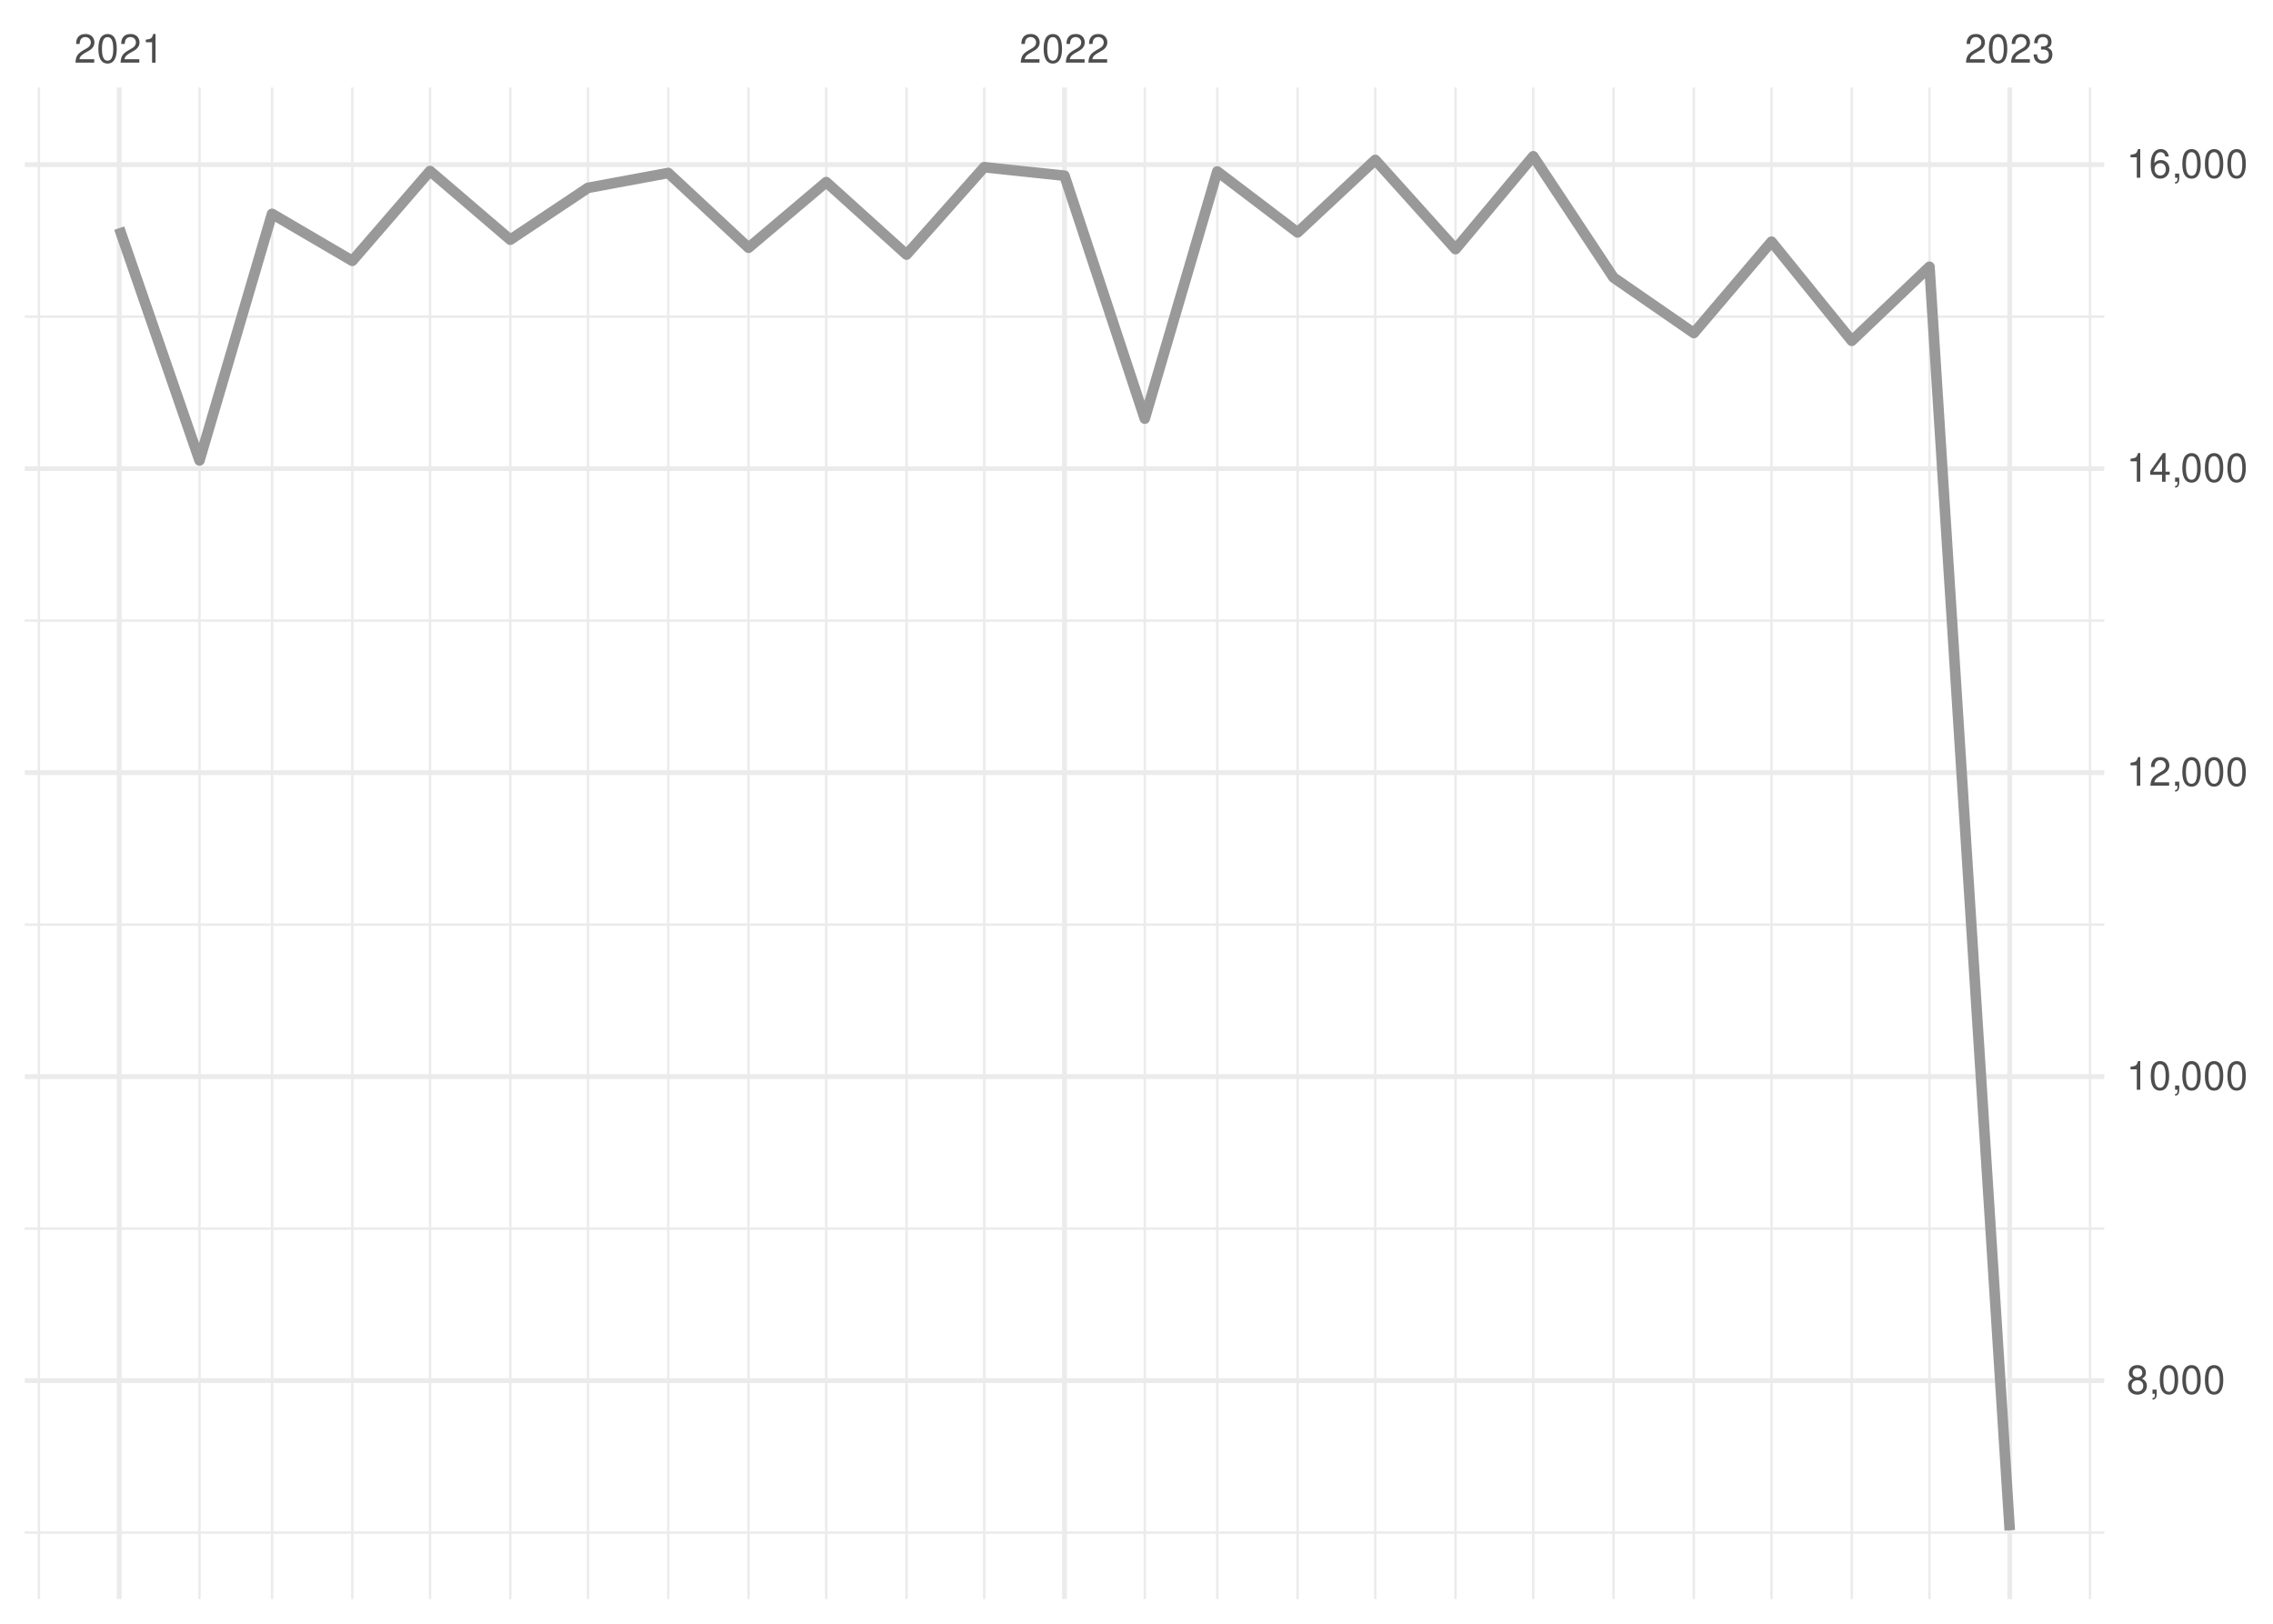
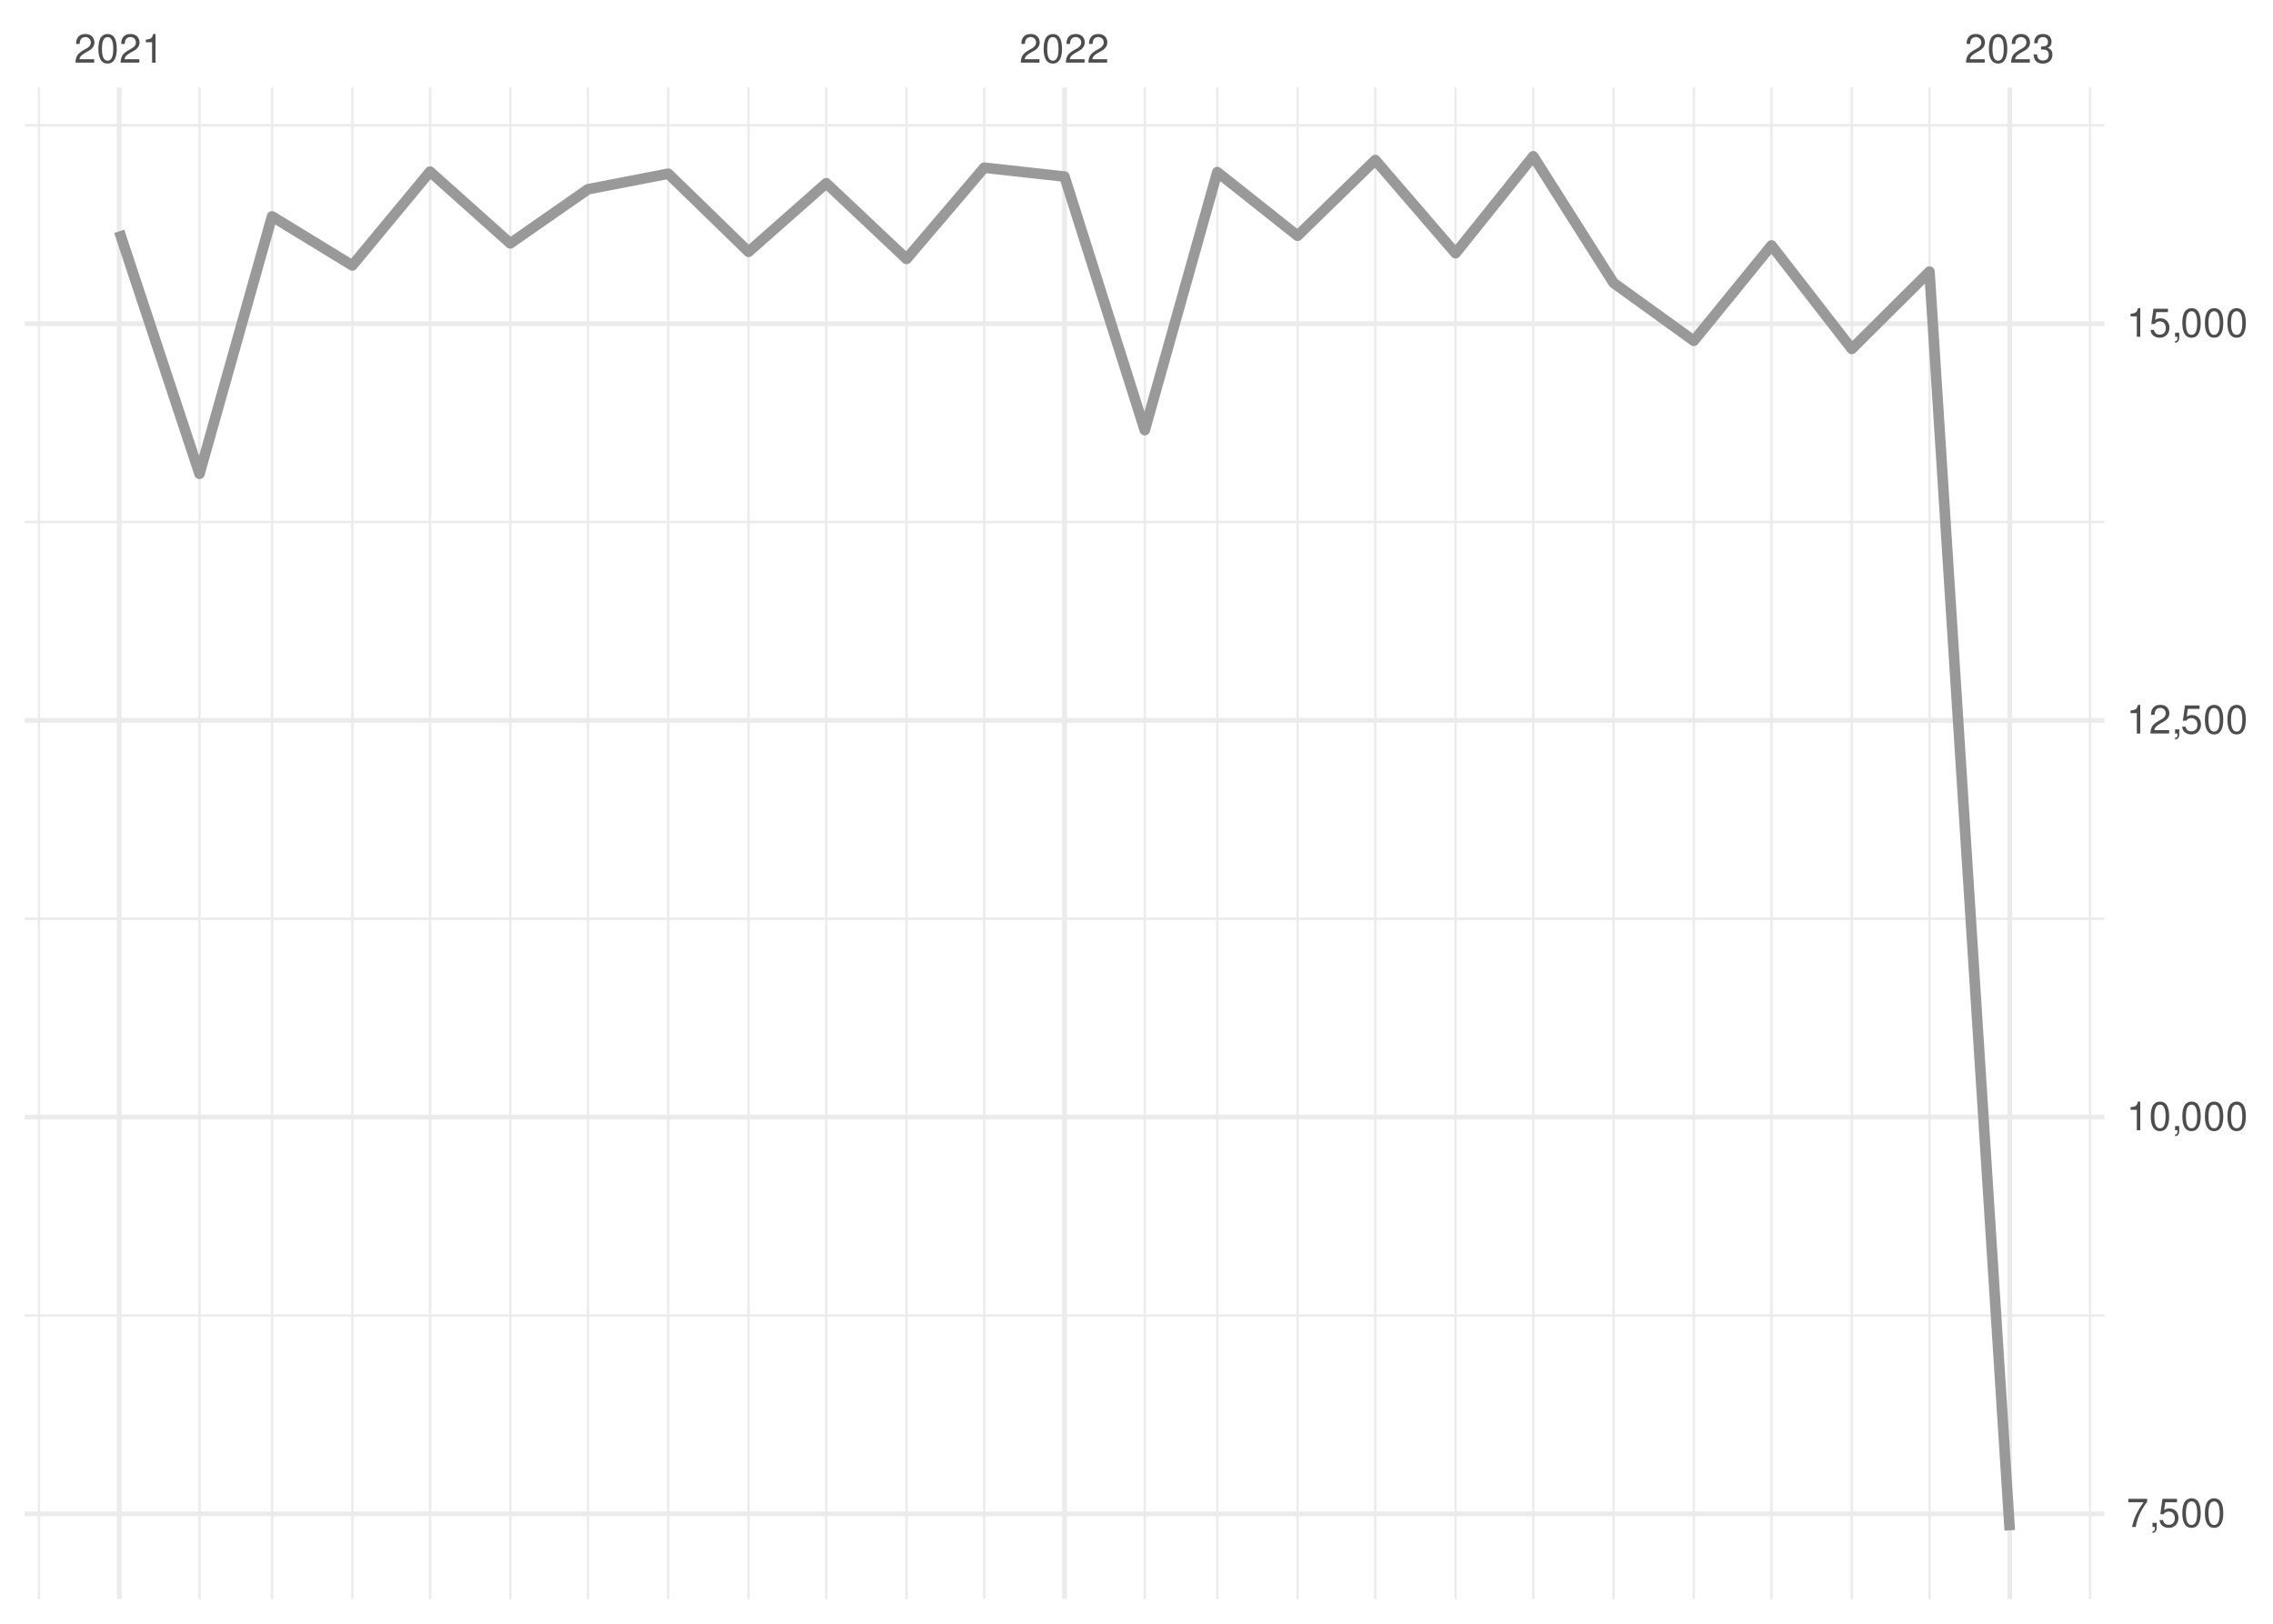
<svg xmlns="http://www.w3.org/2000/svg" xmlns:xlink="http://www.w3.org/1999/xlink" width="504pt" height="360pt" viewBox="0 0 504 360" version="1.1">
  <defs>
    <g>
      <symbol overflow="visible" id="glyph0-0">
        <path style="stroke:none;" d="" />
      </symbol>
      <symbol overflow="visible" id="glyph0-1">
        <path style="stroke:none;" d="M 4.453 -0.766 L 1.172 -0.766 C 1.25 -1.297 1.531 -1.625 2.297 -2.094 L 3.172 -2.594 C 4.047 -3.062 4.5 -3.719 4.5 -4.5 C 4.5 -5.031 4.281 -5.531 3.922 -5.875 C 3.547 -6.203 3.094 -6.359 2.5 -6.359 C 1.703 -6.359 1.125 -6.078 0.781 -5.531 C 0.547 -5.203 0.453 -4.797 0.438 -4.156 L 1.219 -4.156 C 1.234 -4.594 1.297 -4.844 1.406 -5.062 C 1.594 -5.438 2 -5.688 2.469 -5.688 C 3.172 -5.688 3.703 -5.172 3.703 -4.484 C 3.703 -3.969 3.406 -3.531 2.859 -3.219 L 2.047 -2.75 C 0.75 -2 0.375 -1.406 0.297 -0.016 L 4.453 -0.016 Z M 4.453 -0.766 " />
      </symbol>
      <symbol overflow="visible" id="glyph0-2">
        <path style="stroke:none;" d="M 2.422 -6.359 C 1.844 -6.359 1.312 -6.094 0.984 -5.672 C 0.578 -5.109 0.375 -4.25 0.375 -3.078 C 0.375 -0.938 1.078 0.203 2.422 0.203 C 3.734 0.203 4.453 -0.938 4.453 -3.031 C 4.453 -4.25 4.266 -5.078 3.859 -5.672 C 3.531 -6.109 3.016 -6.359 2.422 -6.359 Z M 2.422 -5.672 C 3.25 -5.672 3.672 -4.828 3.672 -3.094 C 3.672 -1.281 3.266 -0.438 2.406 -0.438 C 1.578 -0.438 1.172 -1.312 1.172 -3.062 C 1.172 -4.828 1.578 -5.672 2.422 -5.672 Z M 2.422 -5.672 " />
      </symbol>
      <symbol overflow="visible" id="glyph0-3">
        <path style="stroke:none;" d="M 2.281 -4.531 L 2.281 0 L 3.047 0 L 3.047 -6.359 L 2.547 -6.359 C 2.266 -5.391 2.094 -5.25 0.891 -5.094 L 0.891 -4.531 Z M 2.281 -4.531 " />
      </symbol>
      <symbol overflow="visible" id="glyph0-4">
        <path style="stroke:none;" d="M 1.938 -2.922 L 2.359 -2.922 C 3.203 -2.922 3.656 -2.531 3.656 -1.766 C 3.656 -0.969 3.172 -0.484 2.375 -0.484 C 1.516 -0.484 1.109 -0.922 1.062 -1.844 L 0.281 -1.844 C 0.312 -1.344 0.406 -1 0.547 -0.719 C 0.875 -0.109 1.484 0.203 2.344 0.203 C 3.625 0.203 4.453 -0.578 4.453 -1.781 C 4.453 -2.594 4.141 -3.031 3.391 -3.297 C 3.969 -3.531 4.266 -3.969 4.266 -4.609 C 4.266 -5.703 3.547 -6.359 2.359 -6.359 C 1.109 -6.359 0.438 -5.656 0.406 -4.312 L 1.188 -4.312 C 1.203 -4.703 1.234 -4.922 1.328 -5.109 C 1.5 -5.469 1.891 -5.688 2.375 -5.688 C 3.062 -5.688 3.469 -5.266 3.469 -4.578 C 3.469 -4.141 3.312 -3.859 2.969 -3.719 C 2.766 -3.625 2.484 -3.594 1.938 -3.578 Z M 1.938 -2.922 " />
      </symbol>
      <symbol overflow="visible" id="glyph0-5">
-         <path style="stroke:none;" d="M 3.438 -3.359 C 4.094 -3.75 4.297 -4.062 4.297 -4.656 C 4.297 -5.672 3.531 -6.359 2.422 -6.359 C 1.312 -6.359 0.547 -5.672 0.547 -4.672 C 0.547 -4.062 0.75 -3.75 1.391 -3.359 C 0.672 -2.984 0.328 -2.469 0.328 -1.766 C 0.328 -0.609 1.172 0.203 2.422 0.203 C 3.656 0.203 4.516 -0.609 4.516 -1.766 C 4.516 -2.469 4.156 -2.984 3.438 -3.359 Z M 2.422 -5.672 C 3.078 -5.672 3.5 -5.281 3.5 -4.641 C 3.5 -4.047 3.062 -3.656 2.422 -3.656 C 1.766 -3.656 1.344 -4.047 1.344 -4.656 C 1.344 -5.281 1.766 -5.672 2.422 -5.672 Z M 2.422 -3 C 3.188 -3 3.719 -2.484 3.719 -1.75 C 3.719 -0.984 3.203 -0.484 2.406 -0.484 C 1.641 -0.484 1.125 -1 1.125 -1.734 C 1.125 -2.5 1.641 -3 2.422 -3 Z M 2.422 -3 " />
+         <path style="stroke:none;" d="M 4.578 -6.234 L 0.406 -6.234 L 0.406 -5.469 L 3.781 -5.469 C 2.281 -3.359 1.688 -2.047 1.219 0 L 2.047 0 C 2.391 -2 3.172 -3.719 4.578 -5.594 Z M 4.578 -6.234 " />
      </symbol>
      <symbol overflow="visible" id="glyph0-6">
        <path style="stroke:none;" d="M 0.766 -0.922 L 0.766 0 L 1.297 0 L 1.297 0.156 C 1.297 0.766 1.172 0.938 0.766 0.953 L 0.766 1.297 C 1.344 1.312 1.688 0.891 1.688 0.141 L 1.688 -0.922 Z M 0.766 -0.922 " />
      </symbol>
      <symbol overflow="visible" id="glyph0-7">
-         <path style="stroke:none;" d="M 2.875 -1.547 L 2.875 0 L 3.656 0 L 3.656 -1.547 L 4.578 -1.547 L 4.578 -2.234 L 3.656 -2.234 L 3.656 -6.359 L 3.078 -6.359 L 0.25 -2.359 L 0.25 -1.547 Z M 2.875 -2.234 L 0.922 -2.234 L 2.875 -5.047 Z M 2.875 -2.234 " />
-       </symbol>
-       <symbol overflow="visible" id="glyph0-8">
-         <path style="stroke:none;" d="M 4.375 -4.703 C 4.234 -5.75 3.562 -6.359 2.609 -6.359 C 1.922 -6.359 1.312 -6.031 0.938 -5.453 C 0.547 -4.828 0.375 -4.062 0.375 -2.906 C 0.375 -1.828 0.531 -1.156 0.906 -0.594 C 1.234 -0.078 1.781 0.203 2.469 0.203 C 3.656 0.203 4.516 -0.688 4.516 -1.922 C 4.516 -3.094 3.719 -3.922 2.609 -3.922 C 1.984 -3.922 1.5 -3.688 1.172 -3.234 C 1.172 -4.797 1.672 -5.672 2.562 -5.672 C 3.109 -5.672 3.484 -5.328 3.609 -4.703 Z M 2.5 -3.234 C 3.25 -3.234 3.719 -2.703 3.719 -1.859 C 3.719 -1.062 3.188 -0.484 2.484 -0.484 C 1.766 -0.484 1.219 -1.094 1.219 -1.906 C 1.219 -2.688 1.734 -3.234 2.5 -3.234 Z M 2.5 -3.234 " />
+         <path style="stroke:none;" d="M 4.188 -6.234 L 0.969 -6.234 L 0.5 -2.844 L 1.219 -2.844 C 1.578 -3.266 1.875 -3.422 2.359 -3.422 C 3.203 -3.422 3.719 -2.844 3.719 -1.922 C 3.719 -1.031 3.203 -0.484 2.359 -0.484 C 1.688 -0.484 1.266 -0.828 1.078 -1.531 L 0.312 -1.531 C 0.406 -1.016 0.5 -0.781 0.688 -0.547 C 1.031 -0.078 1.672 0.203 2.375 0.203 C 3.641 0.203 4.516 -0.719 4.516 -2.031 C 4.516 -3.266 3.688 -4.109 2.5 -4.109 C 2.062 -4.109 1.703 -4 1.344 -3.734 L 1.594 -5.469 L 4.188 -5.469 Z M 4.188 -6.234 " />
      </symbol>
    </g>
    <clipPath id="clip1">
-       <path d="M 5.48 339 L 466.59 339 L 466.59 341 L 5.48 341 Z M 5.48 339 " />
+       <path d="M 5.48 291 L 466.59 291 L 466.59 292 L 5.48 292 Z M 5.48 291 " />
    </clipPath>
    <clipPath id="clip2">
-       <path d="M 5.48 272 L 466.59 272 L 466.59 273 L 5.48 273 Z M 5.48 272 " />
+       <path d="M 5.48 203 L 466.59 203 L 466.59 204 L 5.48 204 Z M 5.48 203 " />
    </clipPath>
    <clipPath id="clip3">
-       <path d="M 5.48 204 L 466.59 204 L 466.59 206 L 5.48 206 Z M 5.48 204 " />
+       <path d="M 5.48 115 L 466.59 115 L 466.59 117 L 5.48 117 Z M 5.48 115 " />
    </clipPath>
    <clipPath id="clip4">
-       <path d="M 5.48 137 L 466.59 137 L 466.59 138 L 5.48 138 Z M 5.48 137 " />
+       <path d="M 5.48 27 L 466.59 27 L 466.59 29 L 5.48 29 Z M 5.48 27 " />
    </clipPath>
    <clipPath id="clip5">
-       <path d="M 5.48 69 L 466.59 69 L 466.59 71 L 5.48 71 Z M 5.48 69 " />
+       <path d="M 8 19.41 L 9 19.41 L 9 354.52 L 8 354.52 Z M 8 19.41 " />
    </clipPath>
    <clipPath id="clip6">
-       <path d="M 8 19.41 L 9 19.41 L 9 354.52 L 8 354.52 Z M 8 19.41 " />
+       <path d="M 43 19.41 L 45 19.41 L 45 354.52 L 43 354.52 Z M 43 19.41 " />
    </clipPath>
    <clipPath id="clip7">
-       <path d="M 43 19.41 L 45 19.41 L 45 354.52 L 43 354.52 Z M 43 19.41 " />
+       <path d="M 60 19.41 L 61 19.41 L 61 354.52 L 60 354.52 Z M 60 19.41 " />
    </clipPath>
    <clipPath id="clip8">
-       <path d="M 60 19.41 L 61 19.41 L 61 354.52 L 60 354.52 Z M 60 19.41 " />
+       <path d="M 77 19.41 L 79 19.41 L 79 354.52 L 77 354.52 Z M 77 19.41 " />
    </clipPath>
    <clipPath id="clip9">
-       <path d="M 77 19.41 L 79 19.41 L 79 354.52 L 77 354.52 Z M 77 19.41 " />
+       <path d="M 95 19.41 L 96 19.41 L 96 354.52 L 95 354.52 Z M 95 19.41 " />
    </clipPath>
    <clipPath id="clip10">
-       <path d="M 95 19.41 L 96 19.41 L 96 354.52 L 95 354.52 Z M 95 19.41 " />
+       <path d="M 112 19.41 L 114 19.41 L 114 354.52 L 112 354.52 Z M 112 19.41 " />
    </clipPath>
    <clipPath id="clip11">
-       <path d="M 112 19.41 L 114 19.41 L 114 354.52 L 112 354.52 Z M 112 19.41 " />
+       <path d="M 130 19.41 L 131 19.41 L 131 354.52 L 130 354.52 Z M 130 19.41 " />
    </clipPath>
    <clipPath id="clip12">
-       <path d="M 130 19.41 L 131 19.41 L 131 354.52 L 130 354.52 Z M 130 19.41 " />
+       <path d="M 147 19.41 L 149 19.41 L 149 354.52 L 147 354.52 Z M 147 19.41 " />
    </clipPath>
    <clipPath id="clip13">
-       <path d="M 147 19.41 L 149 19.41 L 149 354.52 L 147 354.52 Z M 147 19.41 " />
+       <path d="M 165 19.41 L 167 19.41 L 167 354.52 L 165 354.52 Z M 165 19.41 " />
    </clipPath>
    <clipPath id="clip14">
-       <path d="M 165 19.41 L 167 19.41 L 167 354.52 L 165 354.52 Z M 165 19.41 " />
+       <path d="M 182 19.41 L 184 19.41 L 184 354.52 L 182 354.52 Z M 182 19.41 " />
    </clipPath>
    <clipPath id="clip15">
-       <path d="M 182 19.41 L 184 19.41 L 184 354.52 L 182 354.52 Z M 182 19.41 " />
+       <path d="M 200 19.41 L 202 19.41 L 202 354.52 L 200 354.52 Z M 200 19.41 " />
    </clipPath>
    <clipPath id="clip16">
-       <path d="M 200 19.41 L 202 19.41 L 202 354.52 L 200 354.52 Z M 200 19.41 " />
+       <path d="M 217 19.41 L 219 19.41 L 219 354.52 L 217 354.52 Z M 217 19.41 " />
    </clipPath>
    <clipPath id="clip17">
-       <path d="M 217 19.41 L 219 19.41 L 219 354.52 L 217 354.52 Z M 217 19.41 " />
+       <path d="M 253 19.41 L 255 19.41 L 255 354.52 L 253 354.52 Z M 253 19.41 " />
    </clipPath>
    <clipPath id="clip18">
-       <path d="M 253 19.41 L 255 19.41 L 255 354.52 L 253 354.52 Z M 253 19.41 " />
+       <path d="M 269 19.41 L 271 19.41 L 271 354.52 L 269 354.52 Z M 269 19.41 " />
    </clipPath>
    <clipPath id="clip19">
-       <path d="M 269 19.41 L 271 19.41 L 271 354.52 L 269 354.52 Z M 269 19.41 " />
+       <path d="M 287 19.41 L 288 19.41 L 288 354.52 L 287 354.52 Z M 287 19.41 " />
    </clipPath>
    <clipPath id="clip20">
-       <path d="M 287 19.41 L 288 19.41 L 288 354.52 L 287 354.52 Z M 287 19.41 " />
+       <path d="M 304 19.41 L 306 19.41 L 306 354.52 L 304 354.52 Z M 304 19.41 " />
    </clipPath>
    <clipPath id="clip21">
-       <path d="M 304 19.41 L 306 19.41 L 306 354.52 L 304 354.52 Z M 304 19.41 " />
+       <path d="M 322 19.41 L 324 19.41 L 324 354.52 L 322 354.52 Z M 322 19.41 " />
    </clipPath>
    <clipPath id="clip22">
-       <path d="M 322 19.41 L 324 19.41 L 324 354.52 L 322 354.52 Z M 322 19.41 " />
+       <path d="M 339 19.41 L 341 19.41 L 341 354.52 L 339 354.52 Z M 339 19.41 " />
    </clipPath>
    <clipPath id="clip23">
-       <path d="M 339 19.41 L 341 19.41 L 341 354.52 L 339 354.52 Z M 339 19.41 " />
+       <path d="M 357 19.41 L 359 19.41 L 359 354.52 L 357 354.52 Z M 357 19.41 " />
    </clipPath>
    <clipPath id="clip24">
-       <path d="M 357 19.41 L 359 19.41 L 359 354.52 L 357 354.52 Z M 357 19.41 " />
+       <path d="M 375 19.41 L 376 19.41 L 376 354.52 L 375 354.52 Z M 375 19.41 " />
    </clipPath>
    <clipPath id="clip25">
-       <path d="M 375 19.41 L 376 19.41 L 376 354.52 L 375 354.52 Z M 375 19.41 " />
+       <path d="M 392 19.41 L 394 19.41 L 394 354.52 L 392 354.52 Z M 392 19.41 " />
    </clipPath>
    <clipPath id="clip26">
-       <path d="M 392 19.41 L 394 19.41 L 394 354.52 L 392 354.52 Z M 392 19.41 " />
+       <path d="M 410 19.41 L 411 19.41 L 411 354.52 L 410 354.52 Z M 410 19.41 " />
    </clipPath>
    <clipPath id="clip27">
-       <path d="M 410 19.41 L 411 19.41 L 411 354.52 L 410 354.52 Z M 410 19.41 " />
+       <path d="M 427 19.41 L 429 19.41 L 429 354.52 L 427 354.52 Z M 427 19.41 " />
    </clipPath>
    <clipPath id="clip28">
-       <path d="M 427 19.41 L 429 19.41 L 429 354.52 L 427 354.52 Z M 427 19.41 " />
+       <path d="M 463 19.41 L 464 19.41 L 464 354.52 L 463 354.52 Z M 463 19.41 " />
    </clipPath>
    <clipPath id="clip29">
-       <path d="M 463 19.41 L 464 19.41 L 464 354.52 L 463 354.52 Z M 463 19.41 " />
+       <path d="M 5.48 335 L 466.59 335 L 466.59 337 L 5.48 337 Z M 5.48 335 " />
    </clipPath>
    <clipPath id="clip30">
-       <path d="M 5.48 305 L 466.59 305 L 466.59 307 L 5.48 307 Z M 5.48 305 " />
+       <path d="M 5.48 247 L 466.59 247 L 466.59 249 L 5.48 249 Z M 5.48 247 " />
    </clipPath>
    <clipPath id="clip31">
-       <path d="M 5.48 238 L 466.59 238 L 466.59 240 L 5.48 240 Z M 5.48 238 " />
+       <path d="M 5.48 159 L 466.59 159 L 466.59 161 L 5.48 161 Z M 5.48 159 " />
    </clipPath>
    <clipPath id="clip32">
-       <path d="M 5.48 170 L 466.59 170 L 466.59 172 L 5.48 172 Z M 5.48 170 " />
+       <path d="M 5.48 71 L 466.59 71 L 466.59 73 L 5.48 73 Z M 5.48 71 " />
    </clipPath>
    <clipPath id="clip33">
-       <path d="M 5.48 103 L 466.59 103 L 466.59 105 L 5.48 105 Z M 5.48 103 " />
+       <path d="M 25 19.41 L 27 19.41 L 27 354.52 L 25 354.52 Z M 25 19.41 " />
    </clipPath>
    <clipPath id="clip34">
-       <path d="M 5.48 35 L 466.59 35 L 466.59 38 L 5.48 38 Z M 5.48 35 " />
+       <path d="M 235 19.41 L 237 19.41 L 237 354.52 L 235 354.52 Z M 235 19.41 " />
    </clipPath>
    <clipPath id="clip35">
-       <path d="M 25 19.41 L 27 19.41 L 27 354.52 L 25 354.52 Z M 25 19.41 " />
-     </clipPath>
-     <clipPath id="clip36">
-       <path d="M 235 19.41 L 237 19.41 L 237 354.52 L 235 354.52 Z M 235 19.41 " />
-     </clipPath>
-     <clipPath id="clip37">
      <path d="M 445 19.41 L 447 19.41 L 447 354.52 L 445 354.52 Z M 445 19.41 " />
    </clipPath>
  </defs>
  <g id="surface26">
    <rect x="0" y="0" width="504" height="360" style="fill:rgb(100%,100%,100%);fill-opacity:1;stroke:none;" />
    <g clip-path="url(#clip1)" clip-rule="nonzero">
-       <path style="fill:none;stroke-width:0.533;stroke-linecap:butt;stroke-linejoin:round;stroke:rgb(92.157%,92.157%,92.157%);stroke-opacity:1;stroke-miterlimit:10;" d="M 5.48 339.793 L 466.59 339.793 " />
+       <path style="fill:none;stroke-width:0.533;stroke-linecap:butt;stroke-linejoin:round;stroke:rgb(92.157%,92.157%,92.157%);stroke-opacity:1;stroke-miterlimit:10;" d="M 5.48 291.652 L 466.59 291.652 " />
    </g>
    <g clip-path="url(#clip2)" clip-rule="nonzero">
-       <path style="fill:none;stroke-width:0.533;stroke-linecap:butt;stroke-linejoin:round;stroke:rgb(92.157%,92.157%,92.157%);stroke-opacity:1;stroke-miterlimit:10;" d="M 5.48 272.395 L 466.59 272.395 " />
+       <path style="fill:none;stroke-width:0.533;stroke-linecap:butt;stroke-linejoin:round;stroke:rgb(92.157%,92.157%,92.157%);stroke-opacity:1;stroke-miterlimit:10;" d="M 5.48 203.695 L 466.59 203.695 " />
    </g>
    <g clip-path="url(#clip3)" clip-rule="nonzero">
-       <path style="fill:none;stroke-width:0.533;stroke-linecap:butt;stroke-linejoin:round;stroke:rgb(92.157%,92.157%,92.157%);stroke-opacity:1;stroke-miterlimit:10;" d="M 5.48 204.996 L 466.59 204.996 " />
+       <path style="fill:none;stroke-width:0.533;stroke-linecap:butt;stroke-linejoin:round;stroke:rgb(92.157%,92.157%,92.157%);stroke-opacity:1;stroke-miterlimit:10;" d="M 5.48 115.738 L 466.59 115.738 " />
    </g>
    <g clip-path="url(#clip4)" clip-rule="nonzero">
-       <path style="fill:none;stroke-width:0.533;stroke-linecap:butt;stroke-linejoin:round;stroke:rgb(92.157%,92.157%,92.157%);stroke-opacity:1;stroke-miterlimit:10;" d="M 5.48 137.598 L 466.59 137.598 " />
+       <path style="fill:none;stroke-width:0.533;stroke-linecap:butt;stroke-linejoin:round;stroke:rgb(92.157%,92.157%,92.157%);stroke-opacity:1;stroke-miterlimit:10;" d="M 5.48 27.781 L 466.59 27.781 " />
    </g>
    <g clip-path="url(#clip5)" clip-rule="nonzero">
-       <path style="fill:none;stroke-width:0.533;stroke-linecap:butt;stroke-linejoin:round;stroke:rgb(92.157%,92.157%,92.157%);stroke-opacity:1;stroke-miterlimit:10;" d="M 5.48 70.195 L 466.59 70.195 " />
+       <path style="fill:none;stroke-width:0.533;stroke-linecap:butt;stroke-linejoin:round;stroke:rgb(92.157%,92.157%,92.157%);stroke-opacity:1;stroke-miterlimit:10;" d="M 8.637 354.52 L 8.637 19.41 " />
    </g>
    <g clip-path="url(#clip6)" clip-rule="nonzero">
-       <path style="fill:none;stroke-width:0.533;stroke-linecap:butt;stroke-linejoin:round;stroke:rgb(92.157%,92.157%,92.157%);stroke-opacity:1;stroke-miterlimit:10;" d="M 8.637 354.52 L 8.637 19.41 " />
+       <path style="fill:none;stroke-width:0.533;stroke-linecap:butt;stroke-linejoin:round;stroke:rgb(92.157%,92.157%,92.157%);stroke-opacity:1;stroke-miterlimit:10;" d="M 44.238 354.52 L 44.238 19.41 " />
    </g>
    <g clip-path="url(#clip7)" clip-rule="nonzero">
-       <path style="fill:none;stroke-width:0.533;stroke-linecap:butt;stroke-linejoin:round;stroke:rgb(92.157%,92.157%,92.157%);stroke-opacity:1;stroke-miterlimit:10;" d="M 44.238 354.52 L 44.238 19.41 " />
+       <path style="fill:none;stroke-width:0.533;stroke-linecap:butt;stroke-linejoin:round;stroke:rgb(92.157%,92.157%,92.157%);stroke-opacity:1;stroke-miterlimit:10;" d="M 60.32 354.52 L 60.32 19.41 " />
    </g>
    <g clip-path="url(#clip8)" clip-rule="nonzero">
-       <path style="fill:none;stroke-width:0.533;stroke-linecap:butt;stroke-linejoin:round;stroke:rgb(92.157%,92.157%,92.157%);stroke-opacity:1;stroke-miterlimit:10;" d="M 60.32 354.52 L 60.32 19.41 " />
+       <path style="fill:none;stroke-width:0.533;stroke-linecap:butt;stroke-linejoin:round;stroke:rgb(92.157%,92.157%,92.157%);stroke-opacity:1;stroke-miterlimit:10;" d="M 78.121 354.52 L 78.121 19.41 " />
    </g>
    <g clip-path="url(#clip9)" clip-rule="nonzero">
-       <path style="fill:none;stroke-width:0.533;stroke-linecap:butt;stroke-linejoin:round;stroke:rgb(92.157%,92.157%,92.157%);stroke-opacity:1;stroke-miterlimit:10;" d="M 78.121 354.52 L 78.121 19.41 " />
+       <path style="fill:none;stroke-width:0.533;stroke-linecap:butt;stroke-linejoin:round;stroke:rgb(92.157%,92.157%,92.157%);stroke-opacity:1;stroke-miterlimit:10;" d="M 95.348 354.52 L 95.348 19.41 " />
    </g>
    <g clip-path="url(#clip10)" clip-rule="nonzero">
-       <path style="fill:none;stroke-width:0.533;stroke-linecap:butt;stroke-linejoin:round;stroke:rgb(92.157%,92.157%,92.157%);stroke-opacity:1;stroke-miterlimit:10;" d="M 95.348 354.52 L 95.348 19.41 " />
+       <path style="fill:none;stroke-width:0.533;stroke-linecap:butt;stroke-linejoin:round;stroke:rgb(92.157%,92.157%,92.157%);stroke-opacity:1;stroke-miterlimit:10;" d="M 113.148 354.52 L 113.148 19.41 " />
    </g>
    <g clip-path="url(#clip11)" clip-rule="nonzero">
-       <path style="fill:none;stroke-width:0.533;stroke-linecap:butt;stroke-linejoin:round;stroke:rgb(92.157%,92.157%,92.157%);stroke-opacity:1;stroke-miterlimit:10;" d="M 113.148 354.52 L 113.148 19.41 " />
+       <path style="fill:none;stroke-width:0.533;stroke-linecap:butt;stroke-linejoin:round;stroke:rgb(92.157%,92.157%,92.157%);stroke-opacity:1;stroke-miterlimit:10;" d="M 130.375 354.52 L 130.375 19.41 " />
    </g>
    <g clip-path="url(#clip12)" clip-rule="nonzero">
-       <path style="fill:none;stroke-width:0.533;stroke-linecap:butt;stroke-linejoin:round;stroke:rgb(92.157%,92.157%,92.157%);stroke-opacity:1;stroke-miterlimit:10;" d="M 130.375 354.52 L 130.375 19.41 " />
+       <path style="fill:none;stroke-width:0.533;stroke-linecap:butt;stroke-linejoin:round;stroke:rgb(92.157%,92.157%,92.157%);stroke-opacity:1;stroke-miterlimit:10;" d="M 148.176 354.52 L 148.176 19.41 " />
    </g>
    <g clip-path="url(#clip13)" clip-rule="nonzero">
-       <path style="fill:none;stroke-width:0.533;stroke-linecap:butt;stroke-linejoin:round;stroke:rgb(92.157%,92.157%,92.157%);stroke-opacity:1;stroke-miterlimit:10;" d="M 148.176 354.52 L 148.176 19.41 " />
+       <path style="fill:none;stroke-width:0.533;stroke-linecap:butt;stroke-linejoin:round;stroke:rgb(92.157%,92.157%,92.157%);stroke-opacity:1;stroke-miterlimit:10;" d="M 165.977 354.52 L 165.977 19.41 " />
    </g>
    <g clip-path="url(#clip14)" clip-rule="nonzero">
-       <path style="fill:none;stroke-width:0.533;stroke-linecap:butt;stroke-linejoin:round;stroke:rgb(92.157%,92.157%,92.157%);stroke-opacity:1;stroke-miterlimit:10;" d="M 165.977 354.52 L 165.977 19.41 " />
+       <path style="fill:none;stroke-width:0.533;stroke-linecap:butt;stroke-linejoin:round;stroke:rgb(92.157%,92.157%,92.157%);stroke-opacity:1;stroke-miterlimit:10;" d="M 183.203 354.52 L 183.203 19.41 " />
    </g>
    <g clip-path="url(#clip15)" clip-rule="nonzero">
-       <path style="fill:none;stroke-width:0.533;stroke-linecap:butt;stroke-linejoin:round;stroke:rgb(92.157%,92.157%,92.157%);stroke-opacity:1;stroke-miterlimit:10;" d="M 183.203 354.52 L 183.203 19.41 " />
+       <path style="fill:none;stroke-width:0.533;stroke-linecap:butt;stroke-linejoin:round;stroke:rgb(92.157%,92.157%,92.157%);stroke-opacity:1;stroke-miterlimit:10;" d="M 201.008 354.52 L 201.008 19.41 " />
    </g>
    <g clip-path="url(#clip16)" clip-rule="nonzero">
-       <path style="fill:none;stroke-width:0.533;stroke-linecap:butt;stroke-linejoin:round;stroke:rgb(92.157%,92.157%,92.157%);stroke-opacity:1;stroke-miterlimit:10;" d="M 201.008 354.52 L 201.008 19.41 " />
+       <path style="fill:none;stroke-width:0.533;stroke-linecap:butt;stroke-linejoin:round;stroke:rgb(92.157%,92.157%,92.157%);stroke-opacity:1;stroke-miterlimit:10;" d="M 218.234 354.52 L 218.234 19.41 " />
    </g>
    <g clip-path="url(#clip17)" clip-rule="nonzero">
-       <path style="fill:none;stroke-width:0.533;stroke-linecap:butt;stroke-linejoin:round;stroke:rgb(92.157%,92.157%,92.157%);stroke-opacity:1;stroke-miterlimit:10;" d="M 218.234 354.52 L 218.234 19.41 " />
+       <path style="fill:none;stroke-width:0.533;stroke-linecap:butt;stroke-linejoin:round;stroke:rgb(92.157%,92.157%,92.157%);stroke-opacity:1;stroke-miterlimit:10;" d="M 253.836 354.52 L 253.836 19.41 " />
    </g>
    <g clip-path="url(#clip18)" clip-rule="nonzero">
-       <path style="fill:none;stroke-width:0.533;stroke-linecap:butt;stroke-linejoin:round;stroke:rgb(92.157%,92.157%,92.157%);stroke-opacity:1;stroke-miterlimit:10;" d="M 253.836 354.52 L 253.836 19.41 " />
+       <path style="fill:none;stroke-width:0.533;stroke-linecap:butt;stroke-linejoin:round;stroke:rgb(92.157%,92.157%,92.157%);stroke-opacity:1;stroke-miterlimit:10;" d="M 269.914 354.52 L 269.914 19.41 " />
    </g>
    <g clip-path="url(#clip19)" clip-rule="nonzero">
-       <path style="fill:none;stroke-width:0.533;stroke-linecap:butt;stroke-linejoin:round;stroke:rgb(92.157%,92.157%,92.157%);stroke-opacity:1;stroke-miterlimit:10;" d="M 269.914 354.52 L 269.914 19.41 " />
+       <path style="fill:none;stroke-width:0.533;stroke-linecap:butt;stroke-linejoin:round;stroke:rgb(92.157%,92.157%,92.157%);stroke-opacity:1;stroke-miterlimit:10;" d="M 287.715 354.52 L 287.715 19.41 " />
    </g>
    <g clip-path="url(#clip20)" clip-rule="nonzero">
-       <path style="fill:none;stroke-width:0.533;stroke-linecap:butt;stroke-linejoin:round;stroke:rgb(92.157%,92.157%,92.157%);stroke-opacity:1;stroke-miterlimit:10;" d="M 287.715 354.52 L 287.715 19.41 " />
+       <path style="fill:none;stroke-width:0.533;stroke-linecap:butt;stroke-linejoin:round;stroke:rgb(92.157%,92.157%,92.157%);stroke-opacity:1;stroke-miterlimit:10;" d="M 304.941 354.52 L 304.941 19.41 " />
    </g>
    <g clip-path="url(#clip21)" clip-rule="nonzero">
-       <path style="fill:none;stroke-width:0.533;stroke-linecap:butt;stroke-linejoin:round;stroke:rgb(92.157%,92.157%,92.157%);stroke-opacity:1;stroke-miterlimit:10;" d="M 304.941 354.52 L 304.941 19.41 " />
+       <path style="fill:none;stroke-width:0.533;stroke-linecap:butt;stroke-linejoin:round;stroke:rgb(92.157%,92.157%,92.157%);stroke-opacity:1;stroke-miterlimit:10;" d="M 322.742 354.52 L 322.742 19.41 " />
    </g>
    <g clip-path="url(#clip22)" clip-rule="nonzero">
-       <path style="fill:none;stroke-width:0.533;stroke-linecap:butt;stroke-linejoin:round;stroke:rgb(92.157%,92.157%,92.157%);stroke-opacity:1;stroke-miterlimit:10;" d="M 322.742 354.52 L 322.742 19.41 " />
+       <path style="fill:none;stroke-width:0.533;stroke-linecap:butt;stroke-linejoin:round;stroke:rgb(92.157%,92.157%,92.157%);stroke-opacity:1;stroke-miterlimit:10;" d="M 339.969 354.52 L 339.969 19.41 " />
    </g>
    <g clip-path="url(#clip23)" clip-rule="nonzero">
-       <path style="fill:none;stroke-width:0.533;stroke-linecap:butt;stroke-linejoin:round;stroke:rgb(92.157%,92.157%,92.157%);stroke-opacity:1;stroke-miterlimit:10;" d="M 339.969 354.52 L 339.969 19.41 " />
+       <path style="fill:none;stroke-width:0.533;stroke-linecap:butt;stroke-linejoin:round;stroke:rgb(92.157%,92.157%,92.157%);stroke-opacity:1;stroke-miterlimit:10;" d="M 357.773 354.52 L 357.773 19.41 " />
    </g>
    <g clip-path="url(#clip24)" clip-rule="nonzero">
-       <path style="fill:none;stroke-width:0.533;stroke-linecap:butt;stroke-linejoin:round;stroke:rgb(92.157%,92.157%,92.157%);stroke-opacity:1;stroke-miterlimit:10;" d="M 357.773 354.52 L 357.773 19.41 " />
+       <path style="fill:none;stroke-width:0.533;stroke-linecap:butt;stroke-linejoin:round;stroke:rgb(92.157%,92.157%,92.157%);stroke-opacity:1;stroke-miterlimit:10;" d="M 375.574 354.52 L 375.574 19.41 " />
    </g>
    <g clip-path="url(#clip25)" clip-rule="nonzero">
-       <path style="fill:none;stroke-width:0.533;stroke-linecap:butt;stroke-linejoin:round;stroke:rgb(92.157%,92.157%,92.157%);stroke-opacity:1;stroke-miterlimit:10;" d="M 375.574 354.52 L 375.574 19.41 " />
+       <path style="fill:none;stroke-width:0.533;stroke-linecap:butt;stroke-linejoin:round;stroke:rgb(92.157%,92.157%,92.157%);stroke-opacity:1;stroke-miterlimit:10;" d="M 392.801 354.52 L 392.801 19.41 " />
    </g>
    <g clip-path="url(#clip26)" clip-rule="nonzero">
-       <path style="fill:none;stroke-width:0.533;stroke-linecap:butt;stroke-linejoin:round;stroke:rgb(92.157%,92.157%,92.157%);stroke-opacity:1;stroke-miterlimit:10;" d="M 392.801 354.52 L 392.801 19.41 " />
+       <path style="fill:none;stroke-width:0.533;stroke-linecap:butt;stroke-linejoin:round;stroke:rgb(92.157%,92.157%,92.157%);stroke-opacity:1;stroke-miterlimit:10;" d="M 410.602 354.52 L 410.602 19.41 " />
    </g>
    <g clip-path="url(#clip27)" clip-rule="nonzero">
-       <path style="fill:none;stroke-width:0.533;stroke-linecap:butt;stroke-linejoin:round;stroke:rgb(92.157%,92.157%,92.157%);stroke-opacity:1;stroke-miterlimit:10;" d="M 410.602 354.52 L 410.602 19.41 " />
+       <path style="fill:none;stroke-width:0.533;stroke-linecap:butt;stroke-linejoin:round;stroke:rgb(92.157%,92.157%,92.157%);stroke-opacity:1;stroke-miterlimit:10;" d="M 427.828 354.52 L 427.828 19.41 " />
    </g>
    <g clip-path="url(#clip28)" clip-rule="nonzero">
-       <path style="fill:none;stroke-width:0.533;stroke-linecap:butt;stroke-linejoin:round;stroke:rgb(92.157%,92.157%,92.157%);stroke-opacity:1;stroke-miterlimit:10;" d="M 427.828 354.52 L 427.828 19.41 " />
+       <path style="fill:none;stroke-width:0.533;stroke-linecap:butt;stroke-linejoin:round;stroke:rgb(92.157%,92.157%,92.157%);stroke-opacity:1;stroke-miterlimit:10;" d="M 463.43 354.52 L 463.43 19.41 " />
    </g>
    <g clip-path="url(#clip29)" clip-rule="nonzero">
-       <path style="fill:none;stroke-width:0.533;stroke-linecap:butt;stroke-linejoin:round;stroke:rgb(92.157%,92.157%,92.157%);stroke-opacity:1;stroke-miterlimit:10;" d="M 463.43 354.52 L 463.43 19.41 " />
+       <path style="fill:none;stroke-width:1.067;stroke-linecap:butt;stroke-linejoin:round;stroke:rgb(92.157%,92.157%,92.157%);stroke-opacity:1;stroke-miterlimit:10;" d="M 5.48 335.629 L 466.59 335.629 " />
    </g>
    <g clip-path="url(#clip30)" clip-rule="nonzero">
-       <path style="fill:none;stroke-width:1.067;stroke-linecap:butt;stroke-linejoin:round;stroke:rgb(92.157%,92.157%,92.157%);stroke-opacity:1;stroke-miterlimit:10;" d="M 5.48 306.094 L 466.59 306.094 " />
+       <path style="fill:none;stroke-width:1.067;stroke-linecap:butt;stroke-linejoin:round;stroke:rgb(92.157%,92.157%,92.157%);stroke-opacity:1;stroke-miterlimit:10;" d="M 5.48 247.672 L 466.59 247.672 " />
    </g>
    <g clip-path="url(#clip31)" clip-rule="nonzero">
-       <path style="fill:none;stroke-width:1.067;stroke-linecap:butt;stroke-linejoin:round;stroke:rgb(92.157%,92.157%,92.157%);stroke-opacity:1;stroke-miterlimit:10;" d="M 5.48 238.695 L 466.59 238.695 " />
+       <path style="fill:none;stroke-width:1.067;stroke-linecap:butt;stroke-linejoin:round;stroke:rgb(92.157%,92.157%,92.157%);stroke-opacity:1;stroke-miterlimit:10;" d="M 5.48 159.719 L 466.59 159.719 " />
    </g>
    <g clip-path="url(#clip32)" clip-rule="nonzero">
-       <path style="fill:none;stroke-width:1.067;stroke-linecap:butt;stroke-linejoin:round;stroke:rgb(92.157%,92.157%,92.157%);stroke-opacity:1;stroke-miterlimit:10;" d="M 5.48 171.297 L 466.59 171.297 " />
+       <path style="fill:none;stroke-width:1.067;stroke-linecap:butt;stroke-linejoin:round;stroke:rgb(92.157%,92.157%,92.157%);stroke-opacity:1;stroke-miterlimit:10;" d="M 5.48 71.762 L 466.59 71.762 " />
    </g>
    <g clip-path="url(#clip33)" clip-rule="nonzero">
-       <path style="fill:none;stroke-width:1.067;stroke-linecap:butt;stroke-linejoin:round;stroke:rgb(92.157%,92.157%,92.157%);stroke-opacity:1;stroke-miterlimit:10;" d="M 5.48 103.895 L 466.59 103.895 " />
+       <path style="fill:none;stroke-width:1.067;stroke-linecap:butt;stroke-linejoin:round;stroke:rgb(92.157%,92.157%,92.157%);stroke-opacity:1;stroke-miterlimit:10;" d="M 26.438 354.52 L 26.438 19.41 " />
    </g>
    <g clip-path="url(#clip34)" clip-rule="nonzero">
-       <path style="fill:none;stroke-width:1.067;stroke-linecap:butt;stroke-linejoin:round;stroke:rgb(92.157%,92.157%,92.157%);stroke-opacity:1;stroke-miterlimit:10;" d="M 5.48 36.496 L 466.59 36.496 " />
+       <path style="fill:none;stroke-width:1.067;stroke-linecap:butt;stroke-linejoin:round;stroke:rgb(92.157%,92.157%,92.157%);stroke-opacity:1;stroke-miterlimit:10;" d="M 236.035 354.52 L 236.035 19.41 " />
    </g>
    <g clip-path="url(#clip35)" clip-rule="nonzero">
-       <path style="fill:none;stroke-width:1.067;stroke-linecap:butt;stroke-linejoin:round;stroke:rgb(92.157%,92.157%,92.157%);stroke-opacity:1;stroke-miterlimit:10;" d="M 26.438 354.52 L 26.438 19.41 " />
-     </g>
-     <g clip-path="url(#clip36)" clip-rule="nonzero">
-       <path style="fill:none;stroke-width:1.067;stroke-linecap:butt;stroke-linejoin:round;stroke:rgb(92.157%,92.157%,92.157%);stroke-opacity:1;stroke-miterlimit:10;" d="M 236.035 354.52 L 236.035 19.41 " />
-     </g>
-     <g clip-path="url(#clip37)" clip-rule="nonzero">
      <path style="fill:none;stroke-width:1.067;stroke-linecap:butt;stroke-linejoin:round;stroke:rgb(92.157%,92.157%,92.157%);stroke-opacity:1;stroke-miterlimit:10;" d="M 445.629 354.52 L 445.629 19.41 " />
    </g>
-     <path style="fill:none;stroke-width:2.347;stroke-linecap:butt;stroke-linejoin:round;stroke:rgb(60%,60%,60%);stroke-opacity:1;stroke-miterlimit:10;" d="M 26.438 50.582 L 44.238 102.078 L 60.32 47.414 L 78.121 57.828 L 95.348 37.91 L 113.148 53.145 L 130.375 41.652 L 148.176 38.352 L 165.977 54.93 L 183.203 40.371 L 201.008 56.445 L 218.234 37.07 L 236.035 38.957 L 253.836 92.809 L 269.914 38.012 L 287.715 51.527 L 304.941 35.453 L 322.742 55.234 L 339.969 34.645 L 357.773 61.535 L 375.574 73.836 L 392.801 53.582 L 410.602 75.555 L 427.828 59.145 L 445.629 339.289 " />
+     <path style="fill:none;stroke-width:2.347;stroke-linecap:butt;stroke-linejoin:round;stroke:rgb(60%,60%,60%);stroke-opacity:1;stroke-miterlimit:10;" d="M 26.438 51.285 L 44.238 105.043 L 60.32 47.977 L 78.121 58.848 L 95.348 38.055 L 113.148 53.957 L 130.375 41.961 L 148.176 38.512 L 165.977 55.824 L 183.203 40.625 L 201.008 57.406 L 218.234 37.176 L 236.035 39.148 L 253.836 95.367 L 269.914 38.16 L 287.715 52.27 L 304.941 35.488 L 322.742 56.141 L 339.969 34.645 L 357.773 62.719 L 375.574 75.559 L 392.801 54.414 L 410.602 77.355 L 427.828 60.223 L 445.629 339.289 " />
    <g style="fill:rgb(30.196%,30.196%,30.196%);fill-opacity:1;">
      <use xlink:href="#glyph0-1" x="16.438" y="13.896" />
      <use xlink:href="#glyph0-2" x="21.438" y="13.896" />
      <use xlink:href="#glyph0-1" x="26.438" y="13.896" />
      <use xlink:href="#glyph0-3" x="31.438" y="13.896" />
    </g>
    <g style="fill:rgb(30.196%,30.196%,30.196%);fill-opacity:1;">
      <use xlink:href="#glyph0-1" x="226.035" y="13.896" />
      <use xlink:href="#glyph0-2" x="231.035" y="13.896" />
      <use xlink:href="#glyph0-1" x="236.035" y="13.896" />
      <use xlink:href="#glyph0-1" x="241.035" y="13.896" />
    </g>
    <g style="fill:rgb(30.196%,30.196%,30.196%);fill-opacity:1;">
      <use xlink:href="#glyph0-1" x="435.629" y="13.896" />
      <use xlink:href="#glyph0-2" x="440.629" y="13.896" />
      <use xlink:href="#glyph0-1" x="445.629" y="13.896" />
      <use xlink:href="#glyph0-4" x="450.629" y="13.896" />
    </g>
    <g style="fill:rgb(30.196%,30.196%,30.196%);fill-opacity:1;">
-       <use xlink:href="#glyph0-5" x="471.52" y="309.009" />
-       <use xlink:href="#glyph0-6" x="476.52" y="309.009" />
-       <use xlink:href="#glyph0-2" x="478.52" y="309.009" />
-       <use xlink:href="#glyph0-2" x="483.52" y="309.009" />
-       <use xlink:href="#glyph0-2" x="488.52" y="309.009" />
-     </g>
-     <g style="fill:rgb(30.196%,30.196%,30.196%);fill-opacity:1;">
-       <use xlink:href="#glyph0-3" x="471.52" y="241.61" />
-       <use xlink:href="#glyph0-2" x="476.52" y="241.61" />
-       <use xlink:href="#glyph0-6" x="481.52" y="241.61" />
-       <use xlink:href="#glyph0-2" x="483.52" y="241.61" />
-       <use xlink:href="#glyph0-2" x="488.52" y="241.61" />
-       <use xlink:href="#glyph0-2" x="493.52" y="241.61" />
-     </g>
-     <g style="fill:rgb(30.196%,30.196%,30.196%);fill-opacity:1;">
-       <use xlink:href="#glyph0-3" x="471.52" y="174.212" />
-       <use xlink:href="#glyph0-1" x="476.52" y="174.212" />
-       <use xlink:href="#glyph0-6" x="481.52" y="174.212" />
-       <use xlink:href="#glyph0-2" x="483.52" y="174.212" />
-       <use xlink:href="#glyph0-2" x="488.52" y="174.212" />
-       <use xlink:href="#glyph0-2" x="493.52" y="174.212" />
-     </g>
-     <g style="fill:rgb(30.196%,30.196%,30.196%);fill-opacity:1;">
-       <use xlink:href="#glyph0-3" x="471.52" y="106.81" />
-       <use xlink:href="#glyph0-7" x="476.52" y="106.81" />
-       <use xlink:href="#glyph0-6" x="481.52" y="106.81" />
-       <use xlink:href="#glyph0-2" x="483.52" y="106.81" />
-       <use xlink:href="#glyph0-2" x="488.52" y="106.81" />
-       <use xlink:href="#glyph0-2" x="493.52" y="106.81" />
-     </g>
-     <g style="fill:rgb(30.196%,30.196%,30.196%);fill-opacity:1;">
-       <use xlink:href="#glyph0-3" x="471.52" y="39.411" />
-       <use xlink:href="#glyph0-8" x="476.52" y="39.411" />
-       <use xlink:href="#glyph0-6" x="481.52" y="39.411" />
-       <use xlink:href="#glyph0-2" x="483.52" y="39.411" />
-       <use xlink:href="#glyph0-2" x="488.52" y="39.411" />
-       <use xlink:href="#glyph0-2" x="493.52" y="39.411" />
+       <use xlink:href="#glyph0-5" x="471.52" y="338.544" />
+       <use xlink:href="#glyph0-6" x="476.52" y="338.544" />
+       <use xlink:href="#glyph0-7" x="478.52" y="338.544" />
+       <use xlink:href="#glyph0-2" x="483.52" y="338.544" />
+       <use xlink:href="#glyph0-2" x="488.52" y="338.544" />
+     </g>
+     <g style="fill:rgb(30.196%,30.196%,30.196%);fill-opacity:1;">
+       <use xlink:href="#glyph0-3" x="471.52" y="250.587" />
+       <use xlink:href="#glyph0-2" x="476.52" y="250.587" />
+       <use xlink:href="#glyph0-6" x="481.52" y="250.587" />
+       <use xlink:href="#glyph0-2" x="483.52" y="250.587" />
+       <use xlink:href="#glyph0-2" x="488.52" y="250.587" />
+       <use xlink:href="#glyph0-2" x="493.52" y="250.587" />
+     </g>
+     <g style="fill:rgb(30.196%,30.196%,30.196%);fill-opacity:1;">
+       <use xlink:href="#glyph0-3" x="471.52" y="162.634" />
+       <use xlink:href="#glyph0-1" x="476.52" y="162.634" />
+       <use xlink:href="#glyph0-6" x="481.52" y="162.634" />
+       <use xlink:href="#glyph0-7" x="483.52" y="162.634" />
+       <use xlink:href="#glyph0-2" x="488.52" y="162.634" />
+       <use xlink:href="#glyph0-2" x="493.52" y="162.634" />
+     </g>
+     <g style="fill:rgb(30.196%,30.196%,30.196%);fill-opacity:1;">
+       <use xlink:href="#glyph0-3" x="471.52" y="74.677" />
+       <use xlink:href="#glyph0-7" x="476.52" y="74.677" />
+       <use xlink:href="#glyph0-6" x="481.52" y="74.677" />
+       <use xlink:href="#glyph0-2" x="483.52" y="74.677" />
+       <use xlink:href="#glyph0-2" x="488.52" y="74.677" />
+       <use xlink:href="#glyph0-2" x="493.52" y="74.677" />
    </g>
  </g>
</svg>
